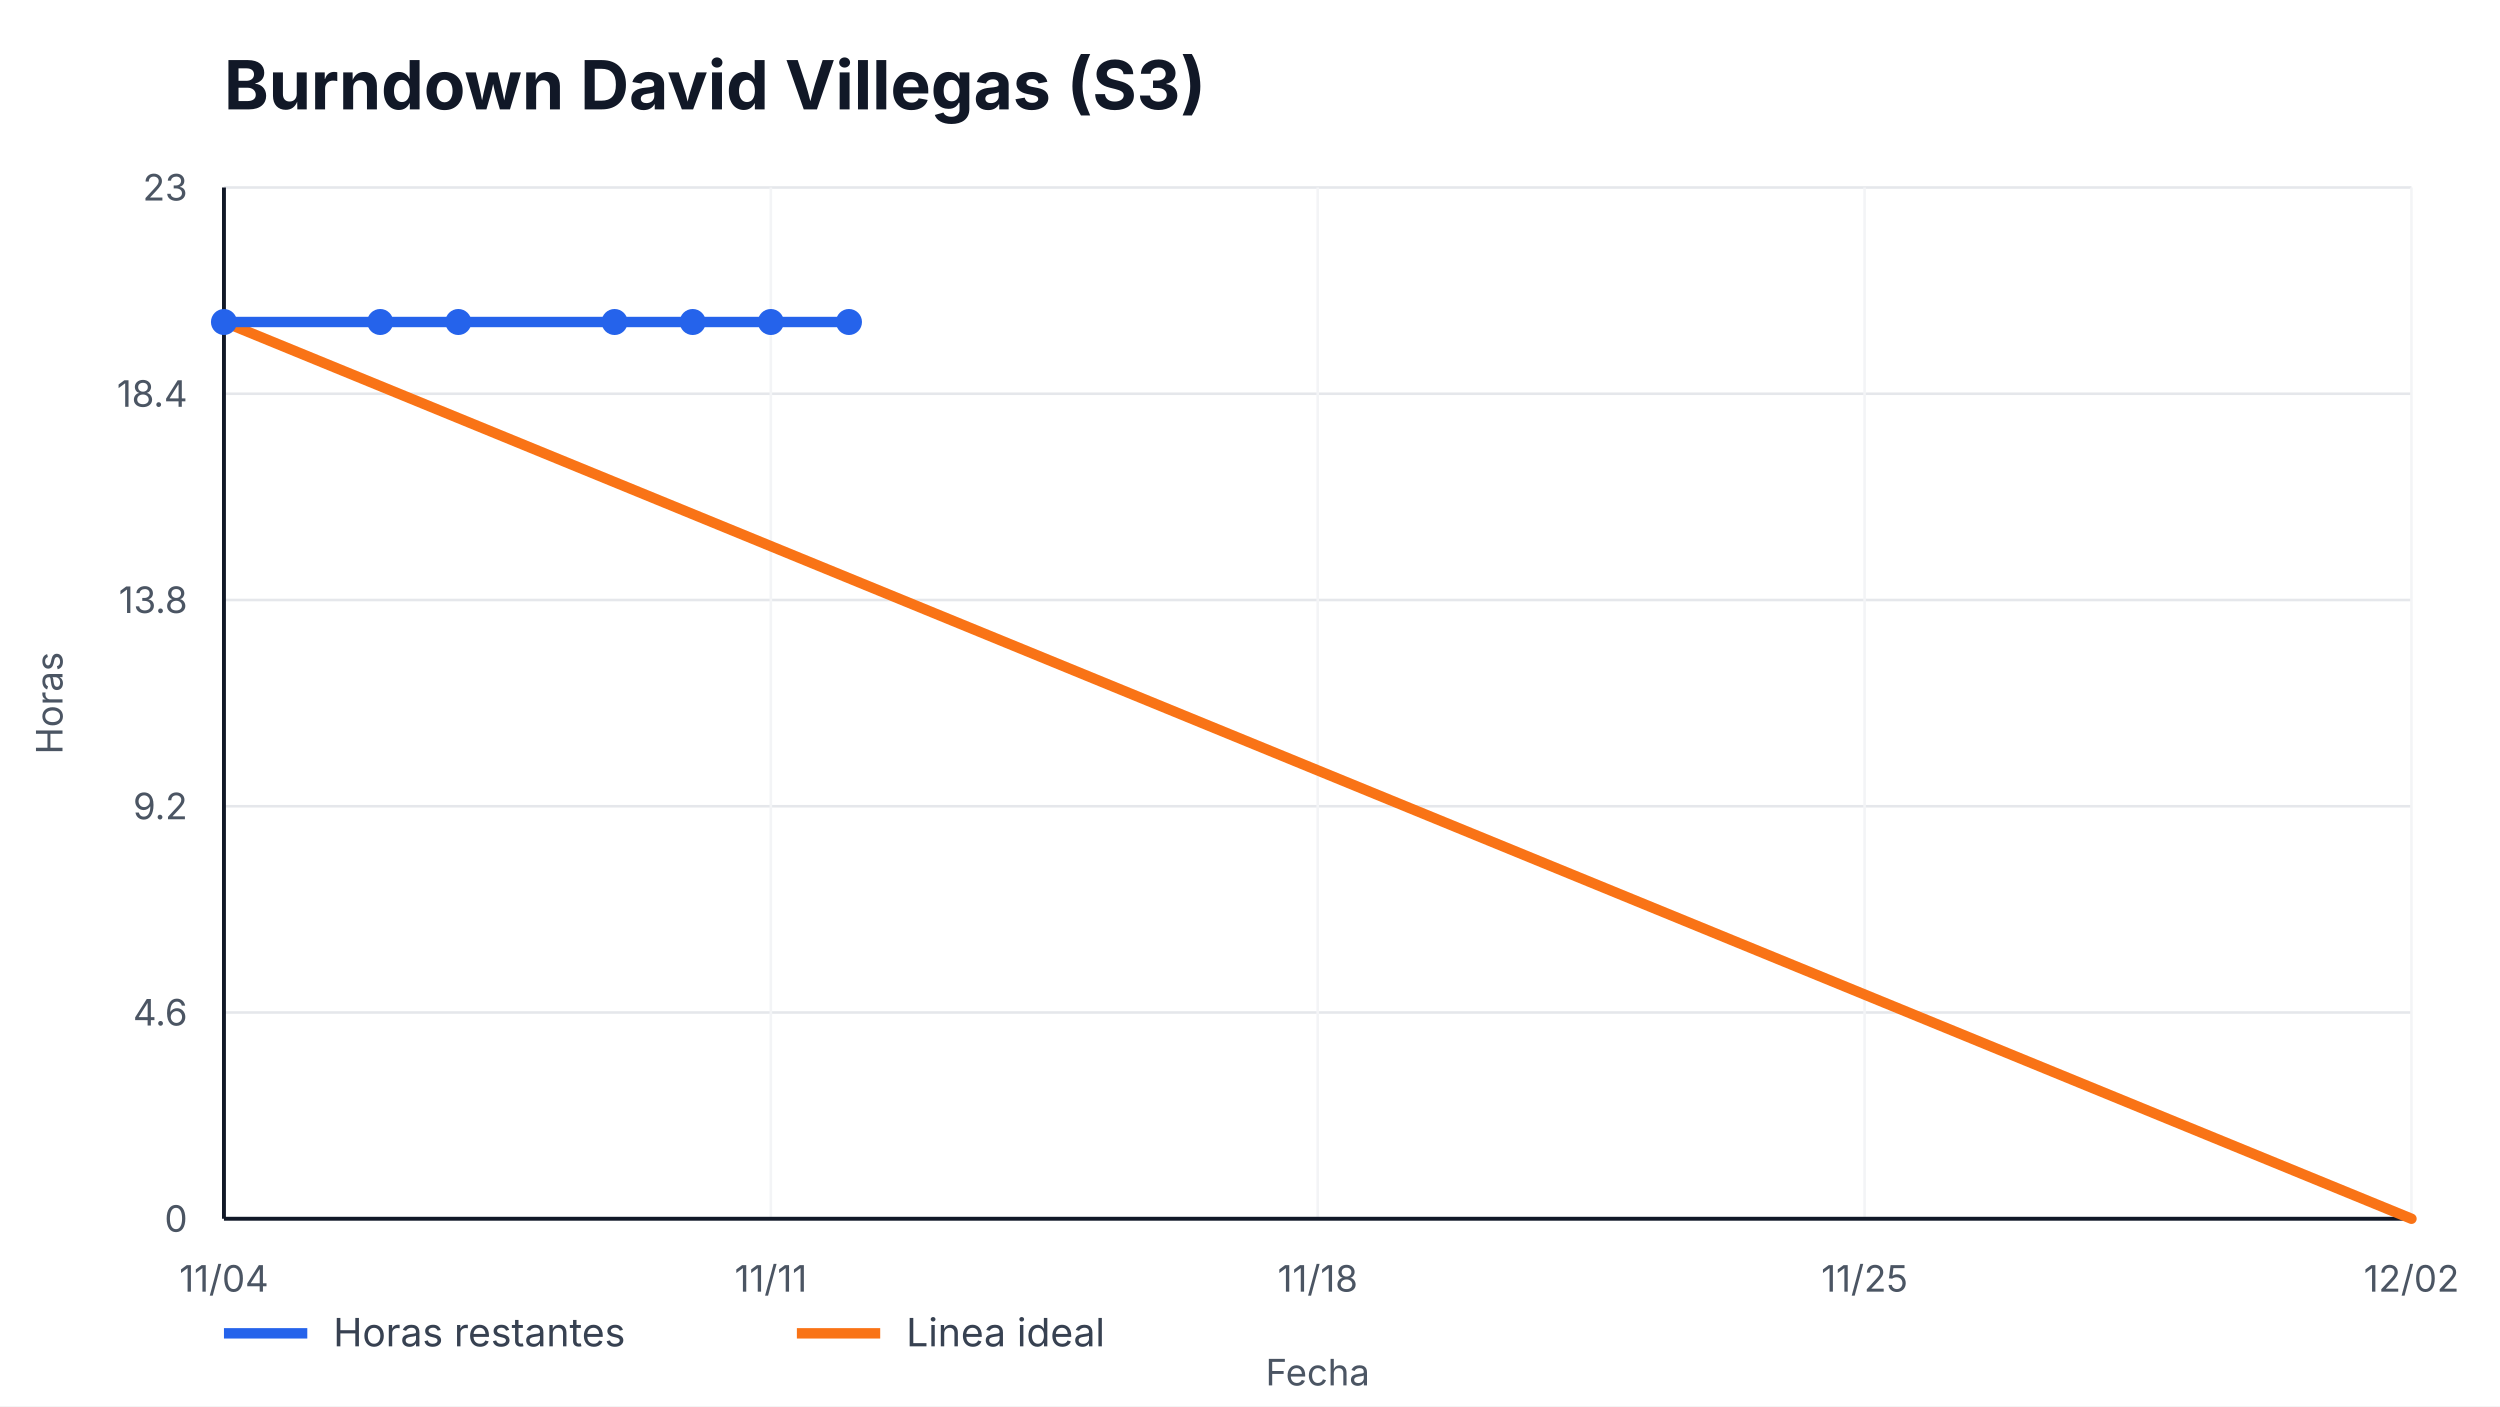
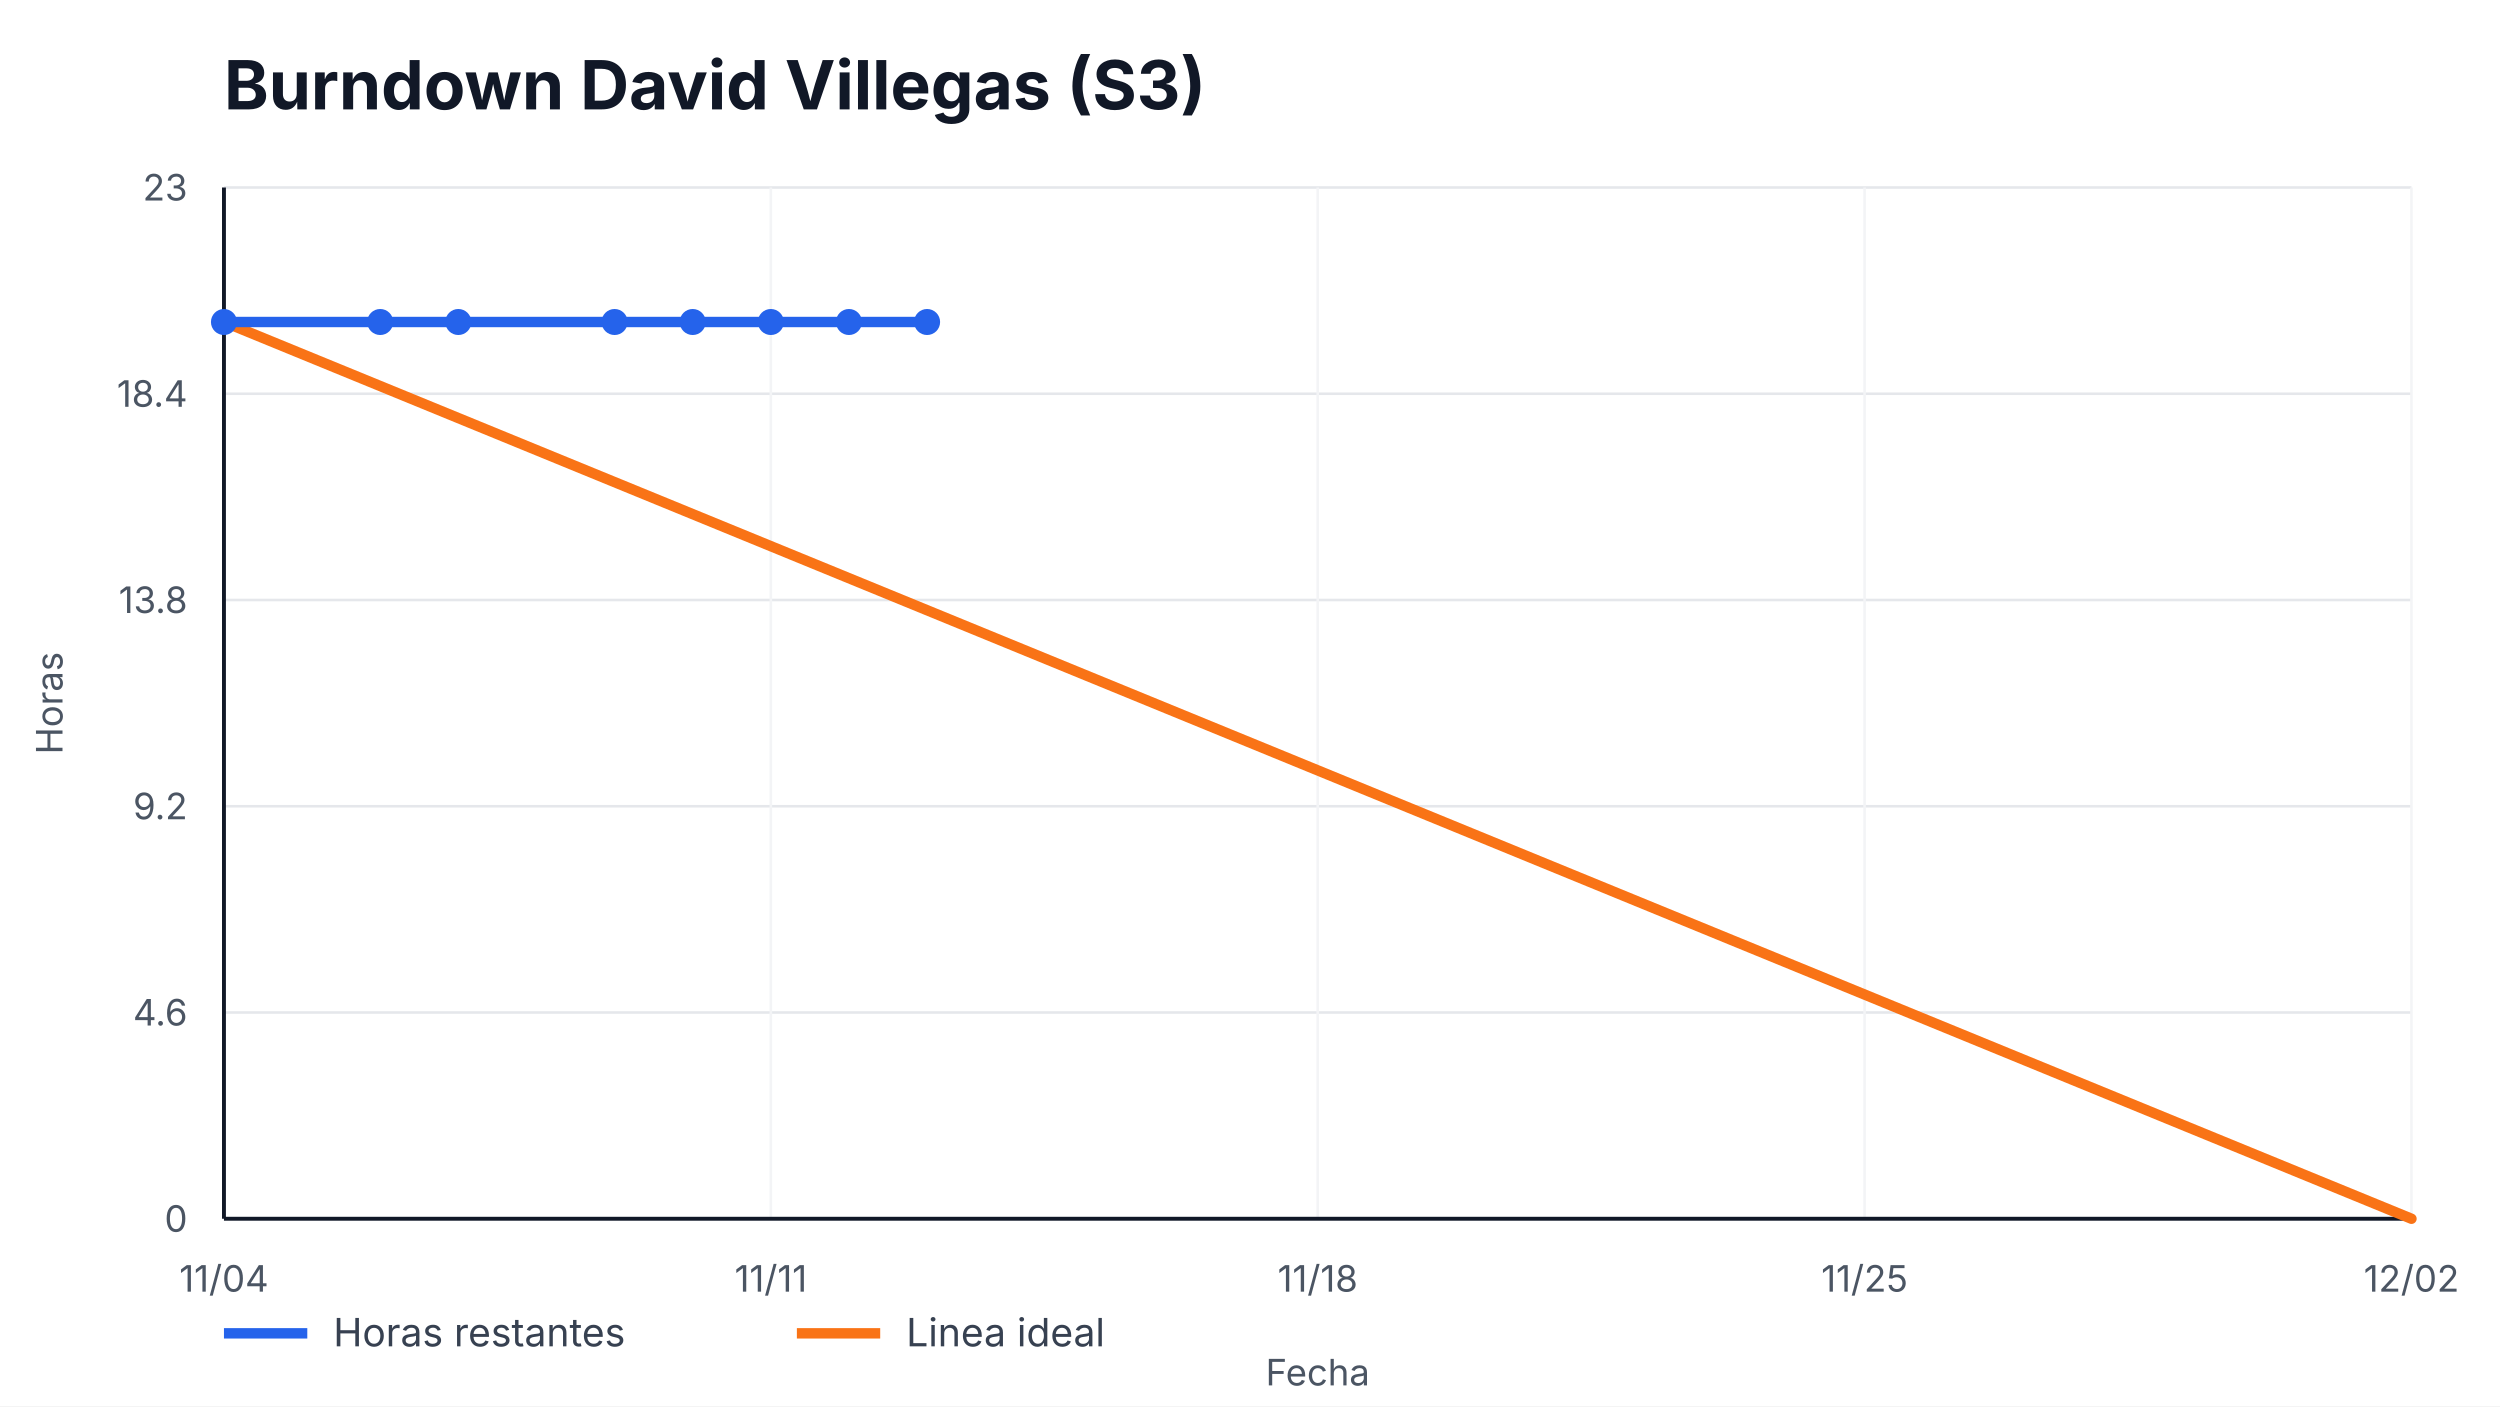
<svg xmlns="http://www.w3.org/2000/svg" width="960" height="540" viewBox="0 0 960 540" role="img" aria-label="Burndown David Villegas (S3)">
  <style>
    text { font-family: -apple-system, BlinkMacSystemFont, "Segoe UI", sans-serif; fill: #111827; }
    .title { font-size: 26px; font-weight: 700; }
    .axis { font-size: 14px; fill: #4b5563; }
    .legend { font-size: 15px; fill: #374151; }
    .overrun { font-size: 14px; font-weight: 700; fill: #b91c1c; }
  </style>
  <rect width="100%" height="100%" fill="#ffffff" />
  <text x="86" y="42" class="title">Burndown David Villegas (S3)</text>
  <g>
    <line x1="86" y1="468.00" x2="926" y2="468.00" stroke="#e5e7eb" />
    <line x1="86" y1="388.80" x2="926" y2="388.80" stroke="#e5e7eb" />
    <line x1="86" y1="309.60" x2="926" y2="309.60" stroke="#e5e7eb" />
    <line x1="86" y1="230.40" x2="926" y2="230.40" stroke="#e5e7eb" />
    <line x1="86" y1="151.20" x2="926" y2="151.20" stroke="#e5e7eb" />
    <line x1="86" y1="72.00" x2="926" y2="72.00" stroke="#e5e7eb" />
  </g>
  <g>
    <line x1="86.00" y1="72" x2="86.00" y2="468" stroke="#f3f4f6" />
    <text x="86.00" y="496" text-anchor="middle" class="axis">11/04</text>
    <line x1="296.00" y1="72" x2="296.00" y2="468" stroke="#f3f4f6" />
    <text x="296.00" y="496" text-anchor="middle" class="axis">11/11</text>
    <line x1="506.00" y1="72" x2="506.00" y2="468" stroke="#f3f4f6" />
    <text x="506.00" y="496" text-anchor="middle" class="axis">11/18</text>
    <line x1="716.00" y1="72" x2="716.00" y2="468" stroke="#f3f4f6" />
    <text x="716.00" y="496" text-anchor="middle" class="axis">11/25</text>
    <line x1="926.00" y1="72" x2="926.00" y2="468" stroke="#f3f4f6" />
    <text x="926.00" y="496" text-anchor="middle" class="axis">12/02</text>
  </g>
  <line x1="86" y1="468" x2="926" y2="468" stroke="#111827" stroke-width="1.5" />
  <line x1="86" y1="72" x2="86" y2="468" stroke="#111827" stroke-width="1.5" />
  <g>
    <text x="72" y="473.00" text-anchor="end" class="axis">0</text>
    <text x="72" y="393.80" text-anchor="end" class="axis">4.6</text>
    <text x="72" y="314.60" text-anchor="end" class="axis">9.2</text>
    <text x="72" y="235.40" text-anchor="end" class="axis">13.8</text>
    <text x="72" y="156.20" text-anchor="end" class="axis">18.4</text>
    <text x="72" y="77.00" text-anchor="end" class="axis">23</text>
  </g>
  <polyline points="86.00,123.65 926.00,468.00" fill="none" stroke="#f97316" stroke-width="4" stroke-linecap="round" />
-   <polyline points="86.00,123.65 146.00,123.65 176.00,123.65 236.00,123.65 266.00,123.65 296.00,123.65 326.00,123.65" fill="none" stroke="#2563eb" stroke-width="4" stroke-linecap="round" stroke-linejoin="round" />
+   <polyline points="86.00,123.65 146.00,123.65 176.00,123.65 236.00,123.65 266.00,123.65 296.00,123.65 326.00,123.65 356.00,123.65" fill="none" stroke="#2563eb" stroke-width="4" stroke-linecap="round" stroke-linejoin="round" />
  <g>
    <circle cx="86.00" cy="123.65" r="5" fill="#2563eb" />
    <circle cx="146.00" cy="123.65" r="5" fill="#2563eb" />
    <circle cx="176.00" cy="123.65" r="5" fill="#2563eb" />
    <circle cx="236.00" cy="123.65" r="5" fill="#2563eb" />
    <circle cx="266.00" cy="123.65" r="5" fill="#2563eb" />
    <circle cx="296.00" cy="123.65" r="5" fill="#2563eb" />
    <circle cx="326.00" cy="123.65" r="5" fill="#2563eb" />
+     <circle cx="356.00" cy="123.65" r="5" fill="#2563eb" />
  </g>
  <line x1="86" y1="512" x2="118" y2="512" stroke="#2563eb" stroke-width="4" />
  <text x="128" y="517" class="legend">Horas restantes</text>
  <line x1="306" y1="512" x2="338" y2="512" stroke="#f97316" stroke-width="4" />
  <text x="348" y="517" class="legend">Linea ideal</text>
  <text x="506.0" y="532" text-anchor="middle" class="axis">Fecha</text>
  <text x="24" y="270.0" transform="rotate(-90 24,270.0)" text-anchor="middle" class="axis">Horas</text>
</svg>
